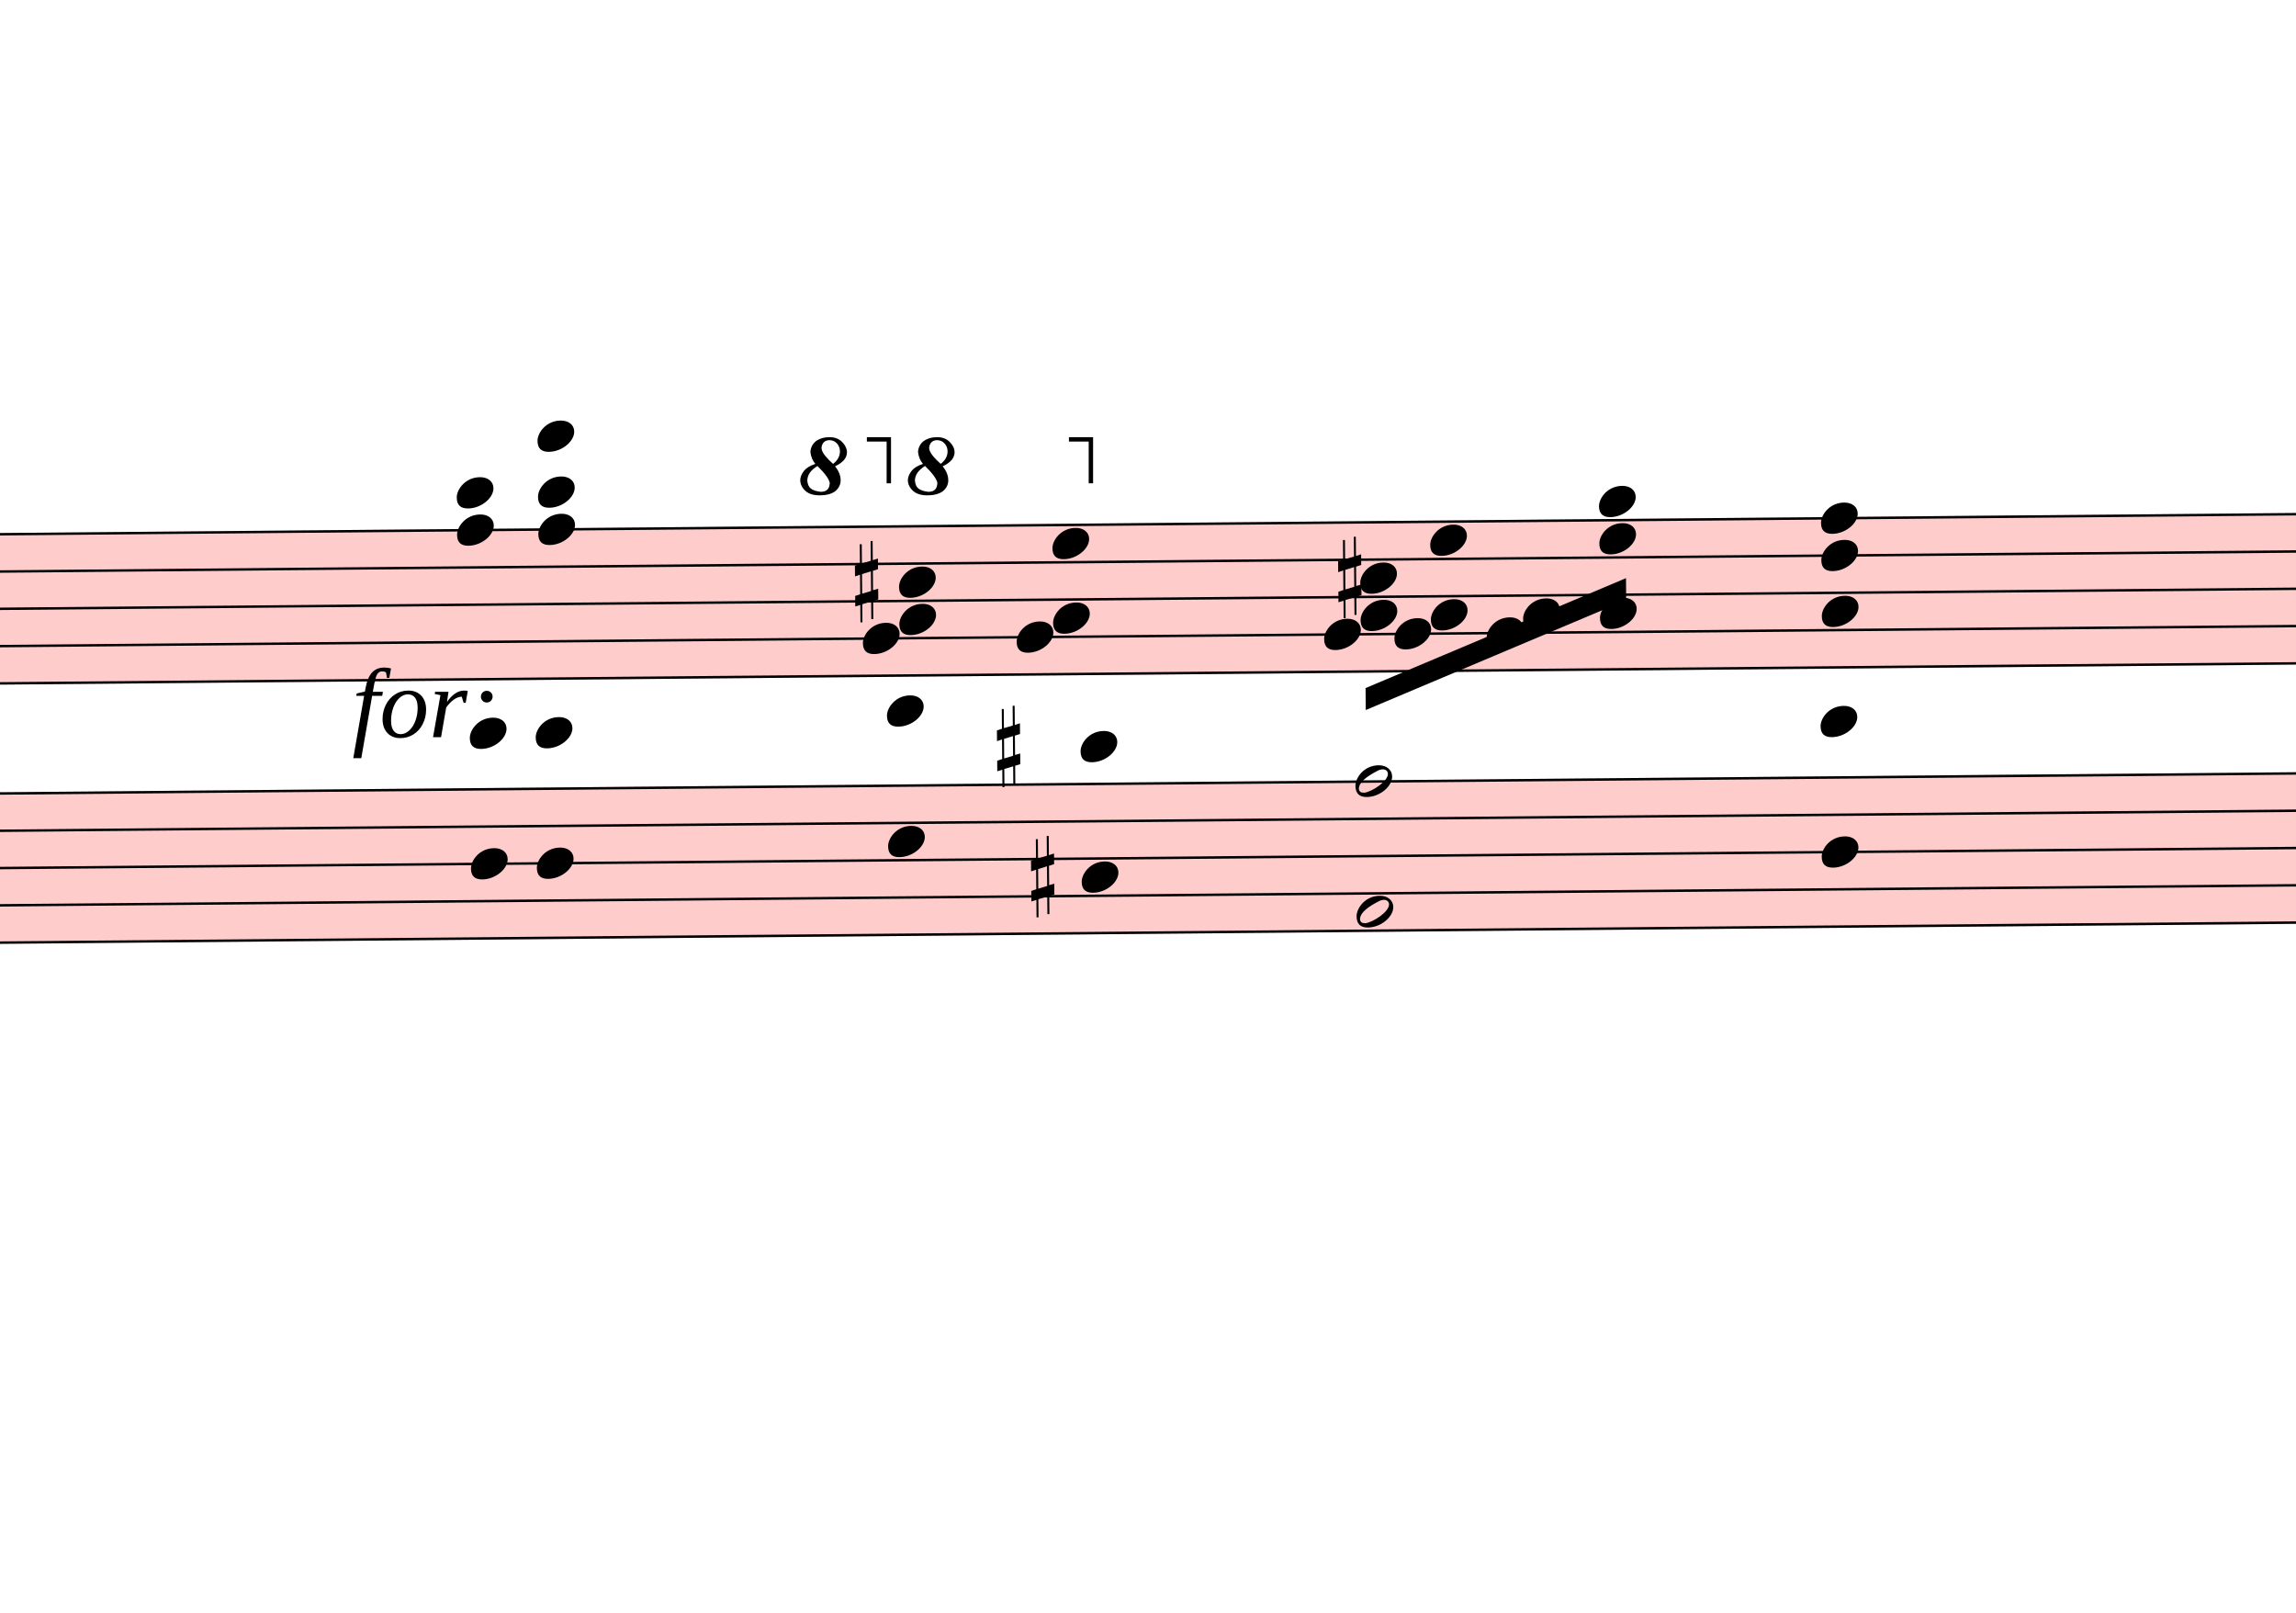
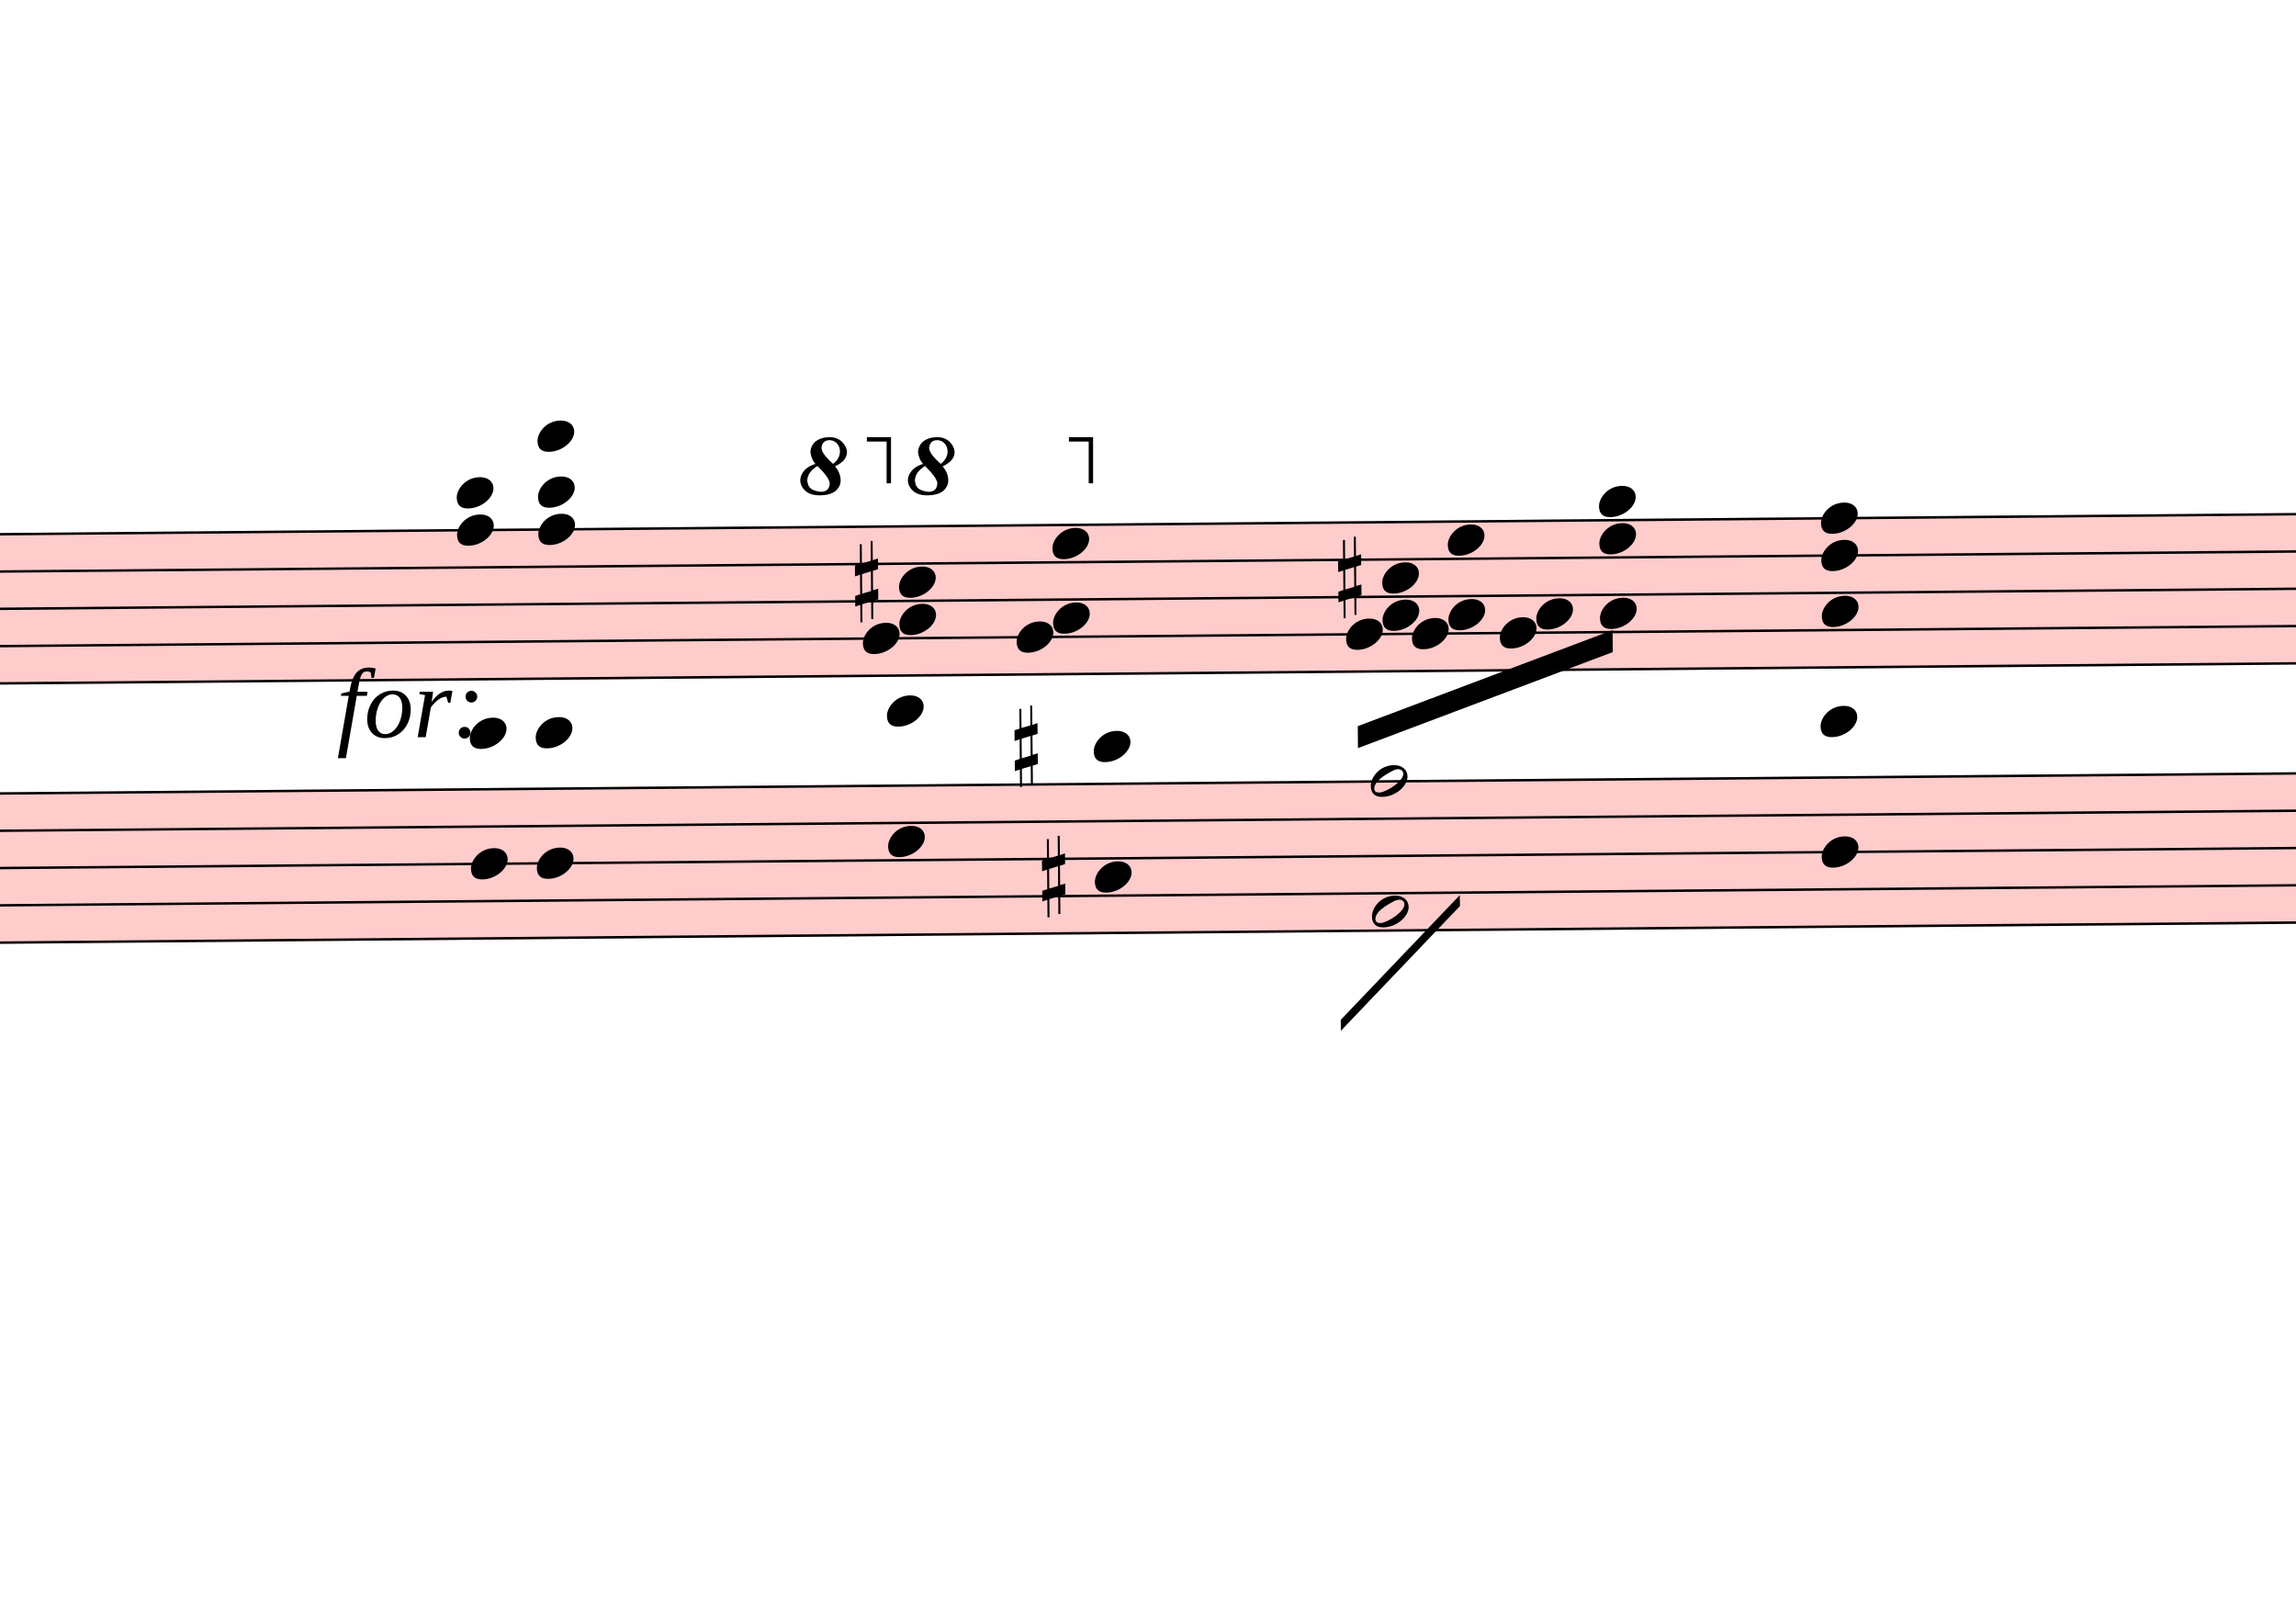
<svg xmlns="http://www.w3.org/2000/svg" viewBox="3030 1669 9408 6606.5" version="1.1" overflow="visible">
  <defs>
    <style type="text/css">
    /* .staff * {
      fill: #000;
      stroke: #000;
    }

    .deletionBack {
      fill: #00000033;
    } */
  </style>
    <symbol id="sym_notehead_quarter" viewBox="0 0 1000 1000" overflow="inherit">
      <path transform="scale(1,-1)" d="M0 -39c0 68 73 172 200 172c66 0 114 -37 114 -95c0 -84 -106 -171 -218 -171c-64 0 -96 30 -96 94z" />
    </symbol>
    <symbol id="sym_accid_s" viewBox="0 0 1000 1000" overflow="inherit">
      <path transform="scale(1,-1)" d="M136 186v169h17v-164l44 14v-91l-44 -14v-165l44 12v-91l-44 -13v-155h-17v150l-76 -22v-155h-17v149l-43 -13v90l43 14v167l-43 -14v92l43 13v169h17v-163zM60 73v-167l76 22v168z" />
    </symbol>
    <symbol id="sym_notehead_half" viewBox="0 0 1000 1000" overflow="inherit">
      <path transform="scale(1,-1)" d="M278 64c0 22 -17 39 -43 39c-12 0 -26 -3 -41 -10c-85 -43 -165 -94 -165 -156c5 -25 15 -32 49 -32c67 11 200 95 200 159zM0 -36c0 68 73 174 200 174c66 0 114 -39 114 -97c0 -84 -106 -173 -218 -173c-64 0 -96 32 -96 96z" />
    </symbol>
    <symbol id="octave8-symbol" viewBox="0 0 1000 1000" overflow="inherit">
      <path transform="scale(1,-1)" d="M86 180c-15 17 -25 40 -28 67c0 11 3 22 8 33s13 21 23 29c21 15 47 23 78 23c29 0 53 -9 71 -27s27 -37 28 -58c0 -17 -6 -32 -17 -45s-28 -25 -51 -36c21 -25 32 -52 32 -80c0 -23 -10 -44 -30 -61c-21 -16 -51 -24 -90 -24c-34 0 -61 8 -80 25s-29 37 -30 60 c0 18 7 36 22 55c13 16 34 29 64 39zM98 168c-19 -12 -34 -25 -43 -38s-14 -28 -15 -44c2 -23 9 -38 21 -47s30 -15 55 -18c17 0 29 4 38 12s13 21 14 38c-3 21 -26 54 -70 97zM187 180c26 20 39 44 39 71c0 17 -5 31 -16 44s-25 19 -42 20c-28 0 -44 -15 -47 -44l2 -12 c7 -22 29 -48 64 -79z" />
    </symbol>
    <symbol id="octave15-symbol" viewBox="0 0 1000 1000" overflow="inherit">
      <path transform="scale(1,-1)" d="M86 180c-15 17 -25 40 -28 67c0 11 3 22 8 33s13 21 23 29c21 15 47 23 78 23c29 0 53 -9 71 -27s27 -37 28 -58c0 -17 -6 -32 -17 -45s-28 -25 -51 -36c21 -25 32 -52 32 -80c0 -23 -10 -44 -30 -61c-21 -16 -51 -24 -90 -24c-34 0 -61 8 -80 25s-29 37 -30 60 c0 18 7 36 22 55c13 16 34 29 64 39zM98 168c-19 -12 -34 -25 -43 -38s-14 -28 -15 -44c2 -23 9 -38 21 -47s30 -15 55 -18c17 0 29 4 38 12s13 21 14 38c-3 21 -26 54 -70 97zM187 180c26 20 39 44 39 71c0 17 -5 31 -16 44s-25 19 -42 20c-28 0 -44 -15 -47 -44l2 -12 c7 -22 29 -48 64 -79z" />
    </symbol>
  </defs>
  <g class="rastrums">
    <g class="rastrum" data-id="ree356899-c42d-4d13-8718-7cacc30cc0c2" style="transform: rotate(-0.5deg); transform-origin: 2448px 3879px;">
      <g class="rastrum bounding-box" data-id="bbox-ree356899-c42d-4d13-8718-7cacc30cc0c2">
        <rect x="2448" y="3879" width="22545" height="621" fill="#ff000033" />
      </g>
      <path d="M2448 3884 L24993 3884" stroke-width="10" stroke="black" />
      <path d="M2448 4036.75 L24993 4036.75" stroke-width="10" stroke="black" />
      <path d="M2448 4189.5 L24993 4189.5" stroke-width="10" stroke="black" />
      <path d="M2448 4342.25 L24993 4342.25" stroke-width="10" stroke="black" />
      <path d="M2448 4495 L24993 4495" stroke-width="10" stroke="black" />
    </g>
    <g class="rastrum" data-id="r69a8722b-233b-44d5-9a28-4e5d22342926" style="transform: rotate(-0.5deg); transform-origin: 2394px 4941px;">
      <g class="rastrum bounding-box" data-id="bbox-r69a8722b-233b-44d5-9a28-4e5d22342926">
        <rect x="2394" y="4941" width="22545" height="621" fill="#ff000033" />
      </g>
      <path d="M2394 4946 L24939 4946" stroke-width="10" stroke="black" />
      <path d="M2394 5098.75 L24939 5098.75" stroke-width="10" stroke="black" />
      <path d="M2394 5251.5 L24939 5251.5" stroke-width="10" stroke="black" />
      <path d="M2394 5404.25 L24939 5404.25" stroke-width="10" stroke="black" />
      <path d="M2394 5557 L24939 5557" stroke-width="10" stroke="black" />
    </g>
  </g>
  <g class="draft" data-label="2" data-id="d8fb21d3a-fb94-4b0f-b10c-9da266d9f50c">
    <g class="system" data-id="s787082f9-9d37-4746-918e-77442874140f">
      <g class="staff" data-n="1" data-rastrum="ree356899-c42d-4d13-8718-7cacc30cc0c2" style="transform: rotate(-0.5deg); transform-origin: 2448px 3879px;">
        <g class="chord" data-id="d3ad8cf83-def3-4468-8d44-2e2b35d49c8c" data-stem.dir="down">
          <g class="notehead">
            <use href="#sym_notehead_quarter" height="480px" width="480px" x="4869" y="3731.25" />
          </g>
          <g class="notehead">
            <use href="#sym_notehead_quarter" height="480px" width="480px" x="4869" y="3884" />
          </g>
          <g class="ledgerLines above">
            <path d="M4830 3731.25 L5058 3731.25" stroke-width="18" />
          </g>
          <g class="stem">
            <path d="M4869 3731.25 L4869 4418.625" stroke-width="14" />
          </g>
        </g>
        <g class="chord" data-id="d1f94a80c-a003-4026-96f0-f58fe901db5d" data-stem.dir="down">
          <g class="notehead">
            <use href="#sym_notehead_quarter" height="480px" width="480px" x="5202" y="3502.125" />
          </g>
          <g class="notehead">
            <use href="#sym_notehead_quarter" height="480px" width="480px" x="5202" y="3731.25" />
          </g>
          <g class="notehead">
            <use href="#sym_notehead_quarter" height="480px" width="480px" x="5202" y="3884" />
          </g>
          <g class="ledgerLines above">
            <path d="M5163 3731.25 L5391 3731.25" stroke-width="18" />
            <path d="M5163 3578.5 L5391 3578.5" stroke-width="18" />
          </g>
          <g class="stem">
            <path d="M5202 3502.125 L5202 4571.375" stroke-width="14" />
          </g>
        </g>
        <g class="chord" data-id="d839b7595-1540-4fd2-beaf-c7545d9c2f31" data-stem.dir="down">
          <g class="notehead">
            <use href="#sym_notehead_quarter" height="480px" width="480px" x="6678" y="4113.125" />
          </g>
          <g class="notehead">
            <use href="#sym_notehead_quarter" height="480px" width="480px" x="6678" y="4265.875" />
          </g>
          <g class="notehead">
            <use href="#sym_notehead_quarter" height="480px" width="480px" x="6528" y="4342.25" />
          </g>
          <g class="stem">
            <path d="M6678 4113.125 L6678 4571.375" stroke-width="14" />
          </g>
        </g>
        <g class="chord" data-id="d5bb0e3e3-b261-484f-a3dc-cb299dc4f2b5" data-stem.dir="down">
          <g class="notehead">
            <use href="#sym_notehead_quarter" height="480px" width="480px" x="7308" y="3960.375" />
          </g>
          <g class="notehead">
            <use href="#sym_notehead_quarter" height="480px" width="480px" x="7308" y="4265.875" />
          </g>
          <g class="notehead">
            <use href="#sym_notehead_quarter" height="480px" width="480px" x="7158" y="4342.25" />
          </g>
          <g class="stem">
            <path d="M7308 3960.375 L7308 4876.875" stroke-width="14" />
          </g>
        </g>
        <g class="chord" data-id="d3d7519a2-1a56-45db-9588-e78817e81846" data-stem.dir="down">
          <g class="notehead">
-             <use href="#sym_notehead_quarter" height="480px" width="480px" x="8568" y="4113.125" />
-           </g>
-           <g class="notehead">
-             <use href="#sym_notehead_quarter" height="480px" width="480px" x="8568" y="4265.875" />
-           </g>
-           <g class="notehead">
-             <use href="#sym_notehead_quarter" height="480px" width="480px" x="8418" y="4342.25" />
-           </g>
-           <g class="stem">
-             <path d="M8568 4113.125 L8568 4495" stroke-width="14" />
+             <use href="#sym_notehead_quarter" height="480px" width="480px" x="8658" y="4113.125" />
+           </g>
+           <g class="notehead">
+             <use href="#sym_notehead_quarter" height="480px" width="480px" x="8658" y="4265.875" />
+           </g>
+           <g class="notehead">
+             <use href="#sym_notehead_quarter" height="480px" width="480px" x="8508" y="4342.25" />
+           </g>
+           <g class="stem">
+             <path d="M8658 4113.125 L8658 4495" stroke-width="14" />
          </g>
        </g>
        <g class="chord" data-id="d0c5e8db6-7620-4c94-8898-a78fbb2ef9d7" data-stem.dir="down">
          <g class="notehead">
-             <use href="#sym_notehead_quarter" height="480px" width="480px" x="8856" y="3960.375" />
-           </g>
-           <g class="notehead">
-             <use href="#sym_notehead_quarter" height="480px" width="480px" x="8856" y="4265.875" />
-           </g>
-           <g class="notehead">
-             <use href="#sym_notehead_quarter" height="480px" width="480px" x="8706" y="4342.25" />
-           </g>
-           <g class="stem">
-             <path d="M8856 3960.375 L8856 4800.5" stroke-width="14" />
+             <use href="#sym_notehead_quarter" height="480px" width="480px" x="8928" y="3960.375" />
+           </g>
+           <g class="notehead">
+             <use href="#sym_notehead_quarter" height="480px" width="480px" x="8928" y="4265.875" />
+           </g>
+           <g class="notehead">
+             <use href="#sym_notehead_quarter" height="480px" width="480px" x="8778" y="4342.25" />
+           </g>
+           <g class="stem">
+             <path d="M8928 3960.375 L8928 4800.5" stroke-width="14" />
          </g>
        </g>
        <g class="chord" data-id="dcb1fbb04-b6f0-496d-a377-3c4d550a9d70" data-stem.dir="down">
          <g class="notehead">
-             <use href="#sym_notehead_quarter" height="480px" width="480px" x="9234" y="4265.875" />
-           </g>
-           <g class="notehead">
-             <use href="#sym_notehead_quarter" height="480px" width="480px" x="9084" y="4342.25" />
-           </g>
-           <g class="stem">
-             <path d="M9234 4265.875 L9234 4647.75" stroke-width="14" />
+             <use href="#sym_notehead_quarter" height="480px" width="480px" x="9288" y="4265.875" />
+           </g>
+           <g class="notehead">
+             <use href="#sym_notehead_quarter" height="480px" width="480px" x="9138" y="4342.25" />
+           </g>
+           <g class="stem">
+             <path d="M9288 4265.875 L9288 4647.75" stroke-width="14" />
          </g>
        </g>
        <g class="chord" data-id="d5aea58f2-a1c4-43bb-a6e9-32b496944539" data-stem.dir="down">
          <g class="notehead">
            <use href="#sym_notehead_quarter" height="480px" width="480px" x="9549" y="3807.625" />
          </g>
          <g class="notehead">
            <use href="#sym_notehead_quarter" height="480px" width="480px" x="9549" y="3960.375" />
          </g>
          <g class="notehead">
            <use href="#sym_notehead_quarter" height="480px" width="480px" x="9549" y="4265.875" />
          </g>
          <g class="ledgerLines above" />
          <g class="stem">
            <path d="M9549 3807.625 L9549 4571.375" stroke-width="14" />
          </g>
        </g>
        <g class="chord" data-id="d57655324-e289-4240-90c8-08fc452f27cb" data-stem.dir="down">
          <g class="notehead">
            <use href="#sym_notehead_quarter" height="480px" width="480px" x="10458" y="3884" />
          </g>
          <g class="notehead">
            <use href="#sym_notehead_quarter" height="480px" width="480px" x="10458" y="4036.75" />
          </g>
          <g class="notehead">
            <use href="#sym_notehead_quarter" height="480px" width="480px" x="10458" y="4265.875" />
          </g>
          <g class="stem">
            <path d="M10458 3884 L10458 4724.125" stroke-width="14" />
          </g>
        </g>
        <g class="accid" data-id="d1cbef679-9119-4347-b6ed-d6d3f4866808">
          <use href="#sym_accid_s" height="480px" width="480px" x="6498" y="4113.125" />
        </g>
        <g class="accid" data-id="dcca29479-8316-444c-9e47-1d3f6ee925cd">
          <use href="#sym_accid_s" height="480px" width="480px" x="8478" y="4113.125" />
        </g>
      </g>
      <g class="staff" data-n="2" data-rastrum="r69a8722b-233b-44d5-9a28-4e5d22342926" style="transform: rotate(-0.5deg); transform-origin: 2394px 4941px;">
        <g class="chord" data-id="d351362de-2b75-4730-aded-7191721732d8" data-stem.dir="down">
          <g class="notehead">
            <use href="#sym_notehead_quarter" height="480px" width="480px" x="4914" y="4716.875" />
          </g>
          <g class="notehead">
            <use href="#sym_notehead_quarter" height="480px" width="480px" x="4914" y="5251.5" />
          </g>
          <g class="ledgerLines above">
            <path d="M4875 4793.25 L5103 4793.25" stroke-width="18" />
          </g>
          <g class="stem">
            <path d="M4914 4716.875 L4914 5480.625" stroke-width="14" />
          </g>
        </g>
        <g class="chord" data-id="d19ea7fa6-bae5-4b24-a17d-41b37a27cdb5" data-stem.dir="down">
          <g class="notehead">
            <use href="#sym_notehead_quarter" height="480px" width="480px" x="5184" y="4716.875" />
          </g>
          <g class="notehead">
            <use href="#sym_notehead_quarter" height="480px" width="480px" x="5184" y="5251.5" />
          </g>
          <g class="ledgerLines above">
            <path d="M5145 4793.25 L5373 4793.25" stroke-width="18" />
          </g>
          <g class="stem">
            <path d="M5184 4716.875 L5184 5633.375" stroke-width="14" />
          </g>
        </g>
        <g class="chord" data-id="d7a38e66a-6b4a-48c7-815c-da66821f7549" data-stem.dir="down">
          <g class="notehead">
            <use href="#sym_notehead_quarter" height="480px" width="480px" x="6624" y="4640.5" />
          </g>
          <g class="notehead">
            <use href="#sym_notehead_quarter" height="480px" width="480px" x="6624" y="5175.125" />
          </g>
          <g class="ledgerLines above">
            <path d="M6585 4793.25 L6813 4793.25" stroke-width="18" />
            <path d="M6585 4640.5 L6813 4640.5" stroke-width="18" />
          </g>
          <g class="stem">
            <path d="M6624 4640.5 L6624 5633.375" stroke-width="14" />
          </g>
        </g>
        <g class="chord" data-id="d7270bc0c-5d24-4ffc-b8d9-a7cfb6ff26f7" data-stem.dir="down">
          <g class="notehead">
-             <use href="#sym_notehead_quarter" height="480px" width="480px" x="7416" y="4793.25" />
-           </g>
-           <g class="notehead">
-             <use href="#sym_notehead_quarter" height="480px" width="480px" x="7416" y="5327.875" />
-           </g>
-           <g class="ledgerLines above">
-             <path d="M7377 4793.25 L7605 4793.25" stroke-width="18" />
-           </g>
-           <g class="stem">
-             <path d="M7416 4793.25 L7416 6015.25" stroke-width="14" />
+             <use href="#sym_notehead_quarter" height="480px" width="480px" x="7470" y="4793.25" />
+           </g>
+           <g class="notehead">
+             <use href="#sym_notehead_quarter" height="480px" width="480px" x="7470" y="5327.875" />
+           </g>
+           <g class="ledgerLines above">
+             <path d="M7431 4793.25 L7659 4793.25" stroke-width="18" />
+           </g>
+           <g class="stem">
+             <path d="M7470 4793.25 L7470 6015.25" stroke-width="14" />
          </g>
        </g>
        <g class="chord" data-id="d8289e35d-293d-4cee-978c-a0105a578ad3" data-stem.dir="down">
          <g class="notehead">
-             <use href="#sym_notehead_half" height="480px" width="480px" x="8541" y="4946" />
-           </g>
-           <g class="notehead">
-             <use href="#sym_notehead_half" height="480px" width="480px" x="8541" y="5480.625" />
-           </g>
-           <g class="stem">
-             <path d="M8541 4946 L8541 5938.875" stroke-width="14" />
+             <use href="#sym_notehead_half" height="480px" width="480px" x="8604" y="4946" />
+           </g>
+           <g class="notehead">
+             <use href="#sym_notehead_half" height="480px" width="480px" x="8604" y="5480.625" />
+           </g>
+           <g class="stem">
+             <path d="M8604 4946 L8604 5938.875" stroke-width="14" />
          </g>
        </g>
        <g class="chord" data-id="de2449ba6-7306-4006-8c83-ad799ed4c703" data-stem.dir="down">
          <g class="notehead">
            <use href="#sym_notehead_quarter" height="480px" width="480px" x="10449" y="4716.875" />
          </g>
          <g class="notehead">
            <use href="#sym_notehead_quarter" height="480px" width="480px" x="10449" y="5251.5" />
          </g>
          <g class="ledgerLines above">
            <path d="M10410 4793.25 L10638 4793.25" stroke-width="18" />
          </g>
          <g class="stem">
            <path d="M10449 4716.875 L10449 5633.375" stroke-width="14" />
          </g>
        </g>
        <g class="accid" data-id="df4ea3888-0494-4b29-984c-c0f6dd95ba06">
-           <use href="#sym_accid_s" height="480px" width="480px" x="7074" y="4793.25" />
+           <use href="#sym_accid_s" height="480px" width="480px" x="7146" y="4793.25" />
        </g>
        <g class="accid" data-id="de75f9f83-628d-4fc1-b26e-c56af04b3351">
-           <use href="#sym_accid_s" height="480px" width="480px" x="7209" y="5327.875" />
+           <use href="#sym_accid_s" height="480px" width="480px" x="7254" y="5327.875" />
        </g>
      </g>
      <g class="barLine" data-id="d1183a4ca-55d1-4ae2-8ac8-b8673e24fddf">
        <path d="M5490 3852.9 L5752.8 5527.8" stroke-width="27" />
      </g>
      <g class="barLine" data-id="d7d56befe-6651-4050-89a7-b4e53346fcb2">
        <path d="M8233.2 3729.6 L8233.2 6475.5" stroke-width="27" />
      </g>
      <g class="barLine" data-id="d235fd42b-d223-4730-a8f7-a50def843773">
        <path d="M9856.8 3786.3 L9876.6 5653.8" stroke-width="27" />
      </g>
      <g class="beam" data-id="bc8ba763b-6b3b-493b-b886-ac46202acf74" style="transform: rotate(-0.5deg); transform-origin: 2448px 3879px;">
-         <polygon points="8586,4563 9657,4122 9657,4212 8586,4653" stroke-opacity="1" fill-opacity="1" />
+         <polygon points="8552.7,4718.7 9600.3,4334.4 9600.3,4424.4 8552.7,4808.7" stroke-opacity="1" fill-opacity="1" />
+       </g>
+       <g class="line bTrem" data-class="line bTrem" data-id="d85459b8e-2690-490c-9dd5-50678787624d" style="transform: rotate(-0.5deg); transform-origin: 2394px 4941px;">
+         <polygon points="8472.6,5921.1 8964.9,5414.4 8964.9,5459.4 8472.6,5966.1" stroke-opacity="1" fill-opacity="1" />
      </g>
      <g class="dynam" data-id="ddb66d7b1-c7c8-41dd-a038-79a0ed57614d" data-class="dynam" id="ddb66d7b1-c7c8-41dd-a038-79a0ed57614d">
-         <text x="4473" y="4689" text-anchor="start" font-size="0px" textLength="450px">
+         <text x="4410" y="4689" text-anchor="start" font-size="0px" textLength="540px">
          <tspan id="ddb66d7b1-c7c8-41dd-a038-79a0ed57614d_tspan" class="text">
            <tspan font-size="405px" font-style="italic">for:</tspan>
          </tspan>
        </text>
      </g>
      <g class="octave" data-id="defdb2b00-1a2f-46b4-95c2-410809c50c93" data-class="octave">
        <use href="#octave8-symbol" x="6309px" y="3699px" height="720px" width="720px" />
        <path d="M6519 3469 L6672 3469" stroke-width="18" stroke-linecap="square" stroke-dasharray="36 72" />
        <polyline stroke="currentColor" stroke-width="18" stroke-opacity="1" fill="none" points="6672,3649 6672,3469 6582,3469" />
      </g>
      <g class="octave" data-id="dc636d768-4712-4643-8b3c-a43b6f757780" data-class="octave">
        <use href="#octave8-symbol" x="6750px" y="3699px" height="720px" width="720px" />
        <path d="M6960 3469 L7500 3469" stroke-width="18" stroke-linecap="square" stroke-dasharray="36 72" />
        <polyline stroke="currentColor" stroke-width="18" stroke-opacity="1" fill="none" points="7500,3649 7500,3469 7410,3469" />
      </g>
    </g>
    <g class="deletions" />
  </g>
</svg>
